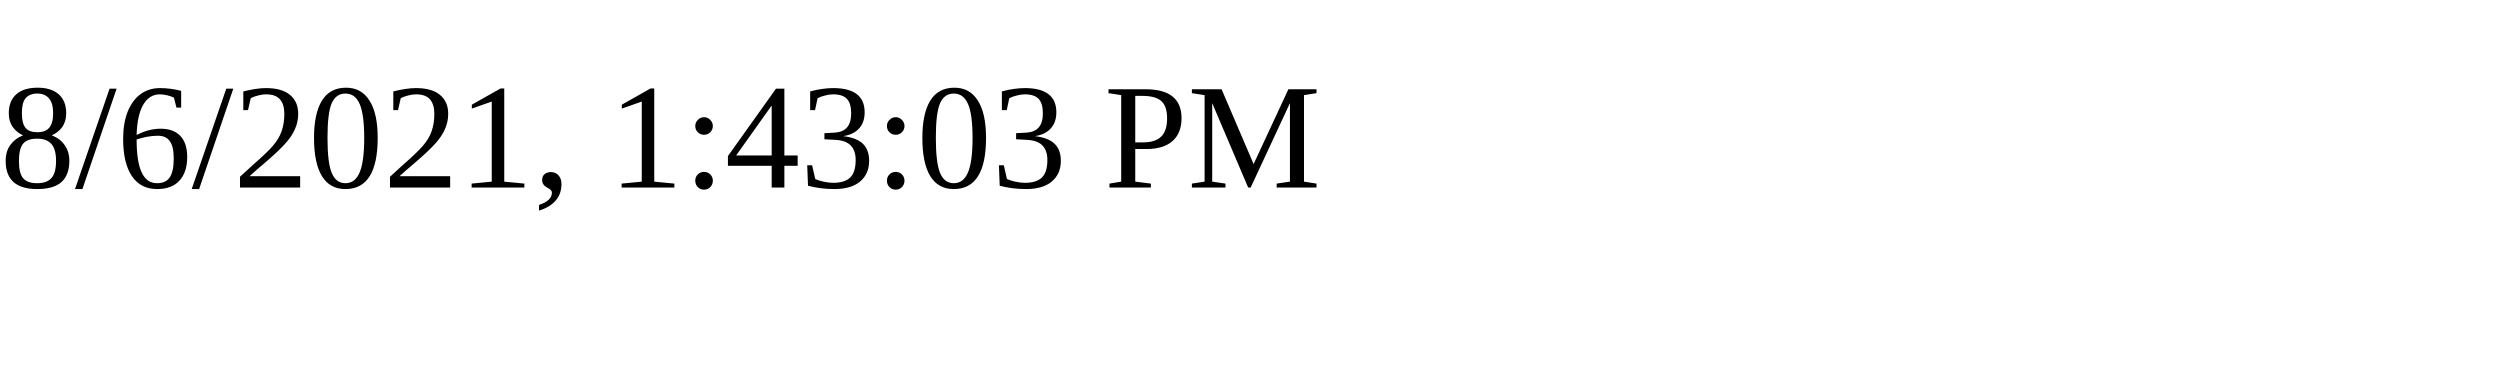
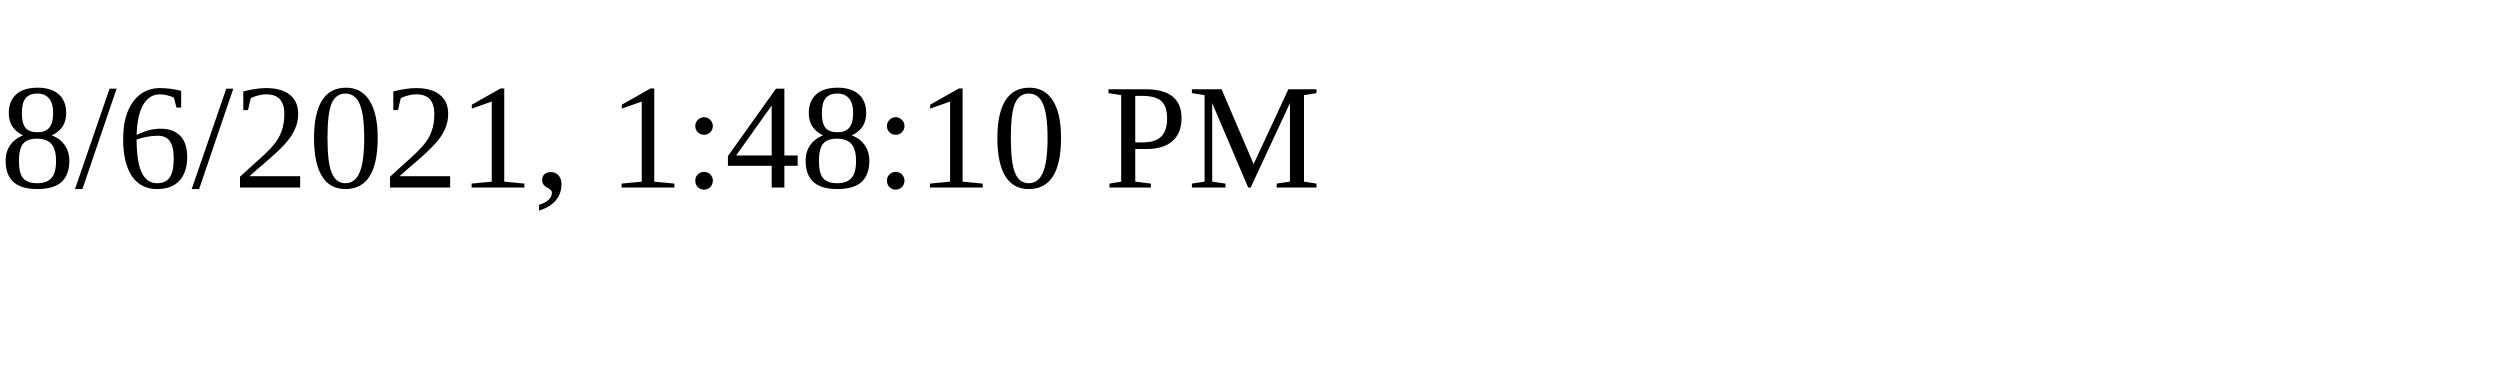
<svg xmlns="http://www.w3.org/2000/svg" height="30" width="200">
-   <text x="0" y="15">8/6/2021, 1:43:03 PM</text>
+   <text x="0" y="15">8/6/2021, 1:48:10 PM</text>
</svg>
